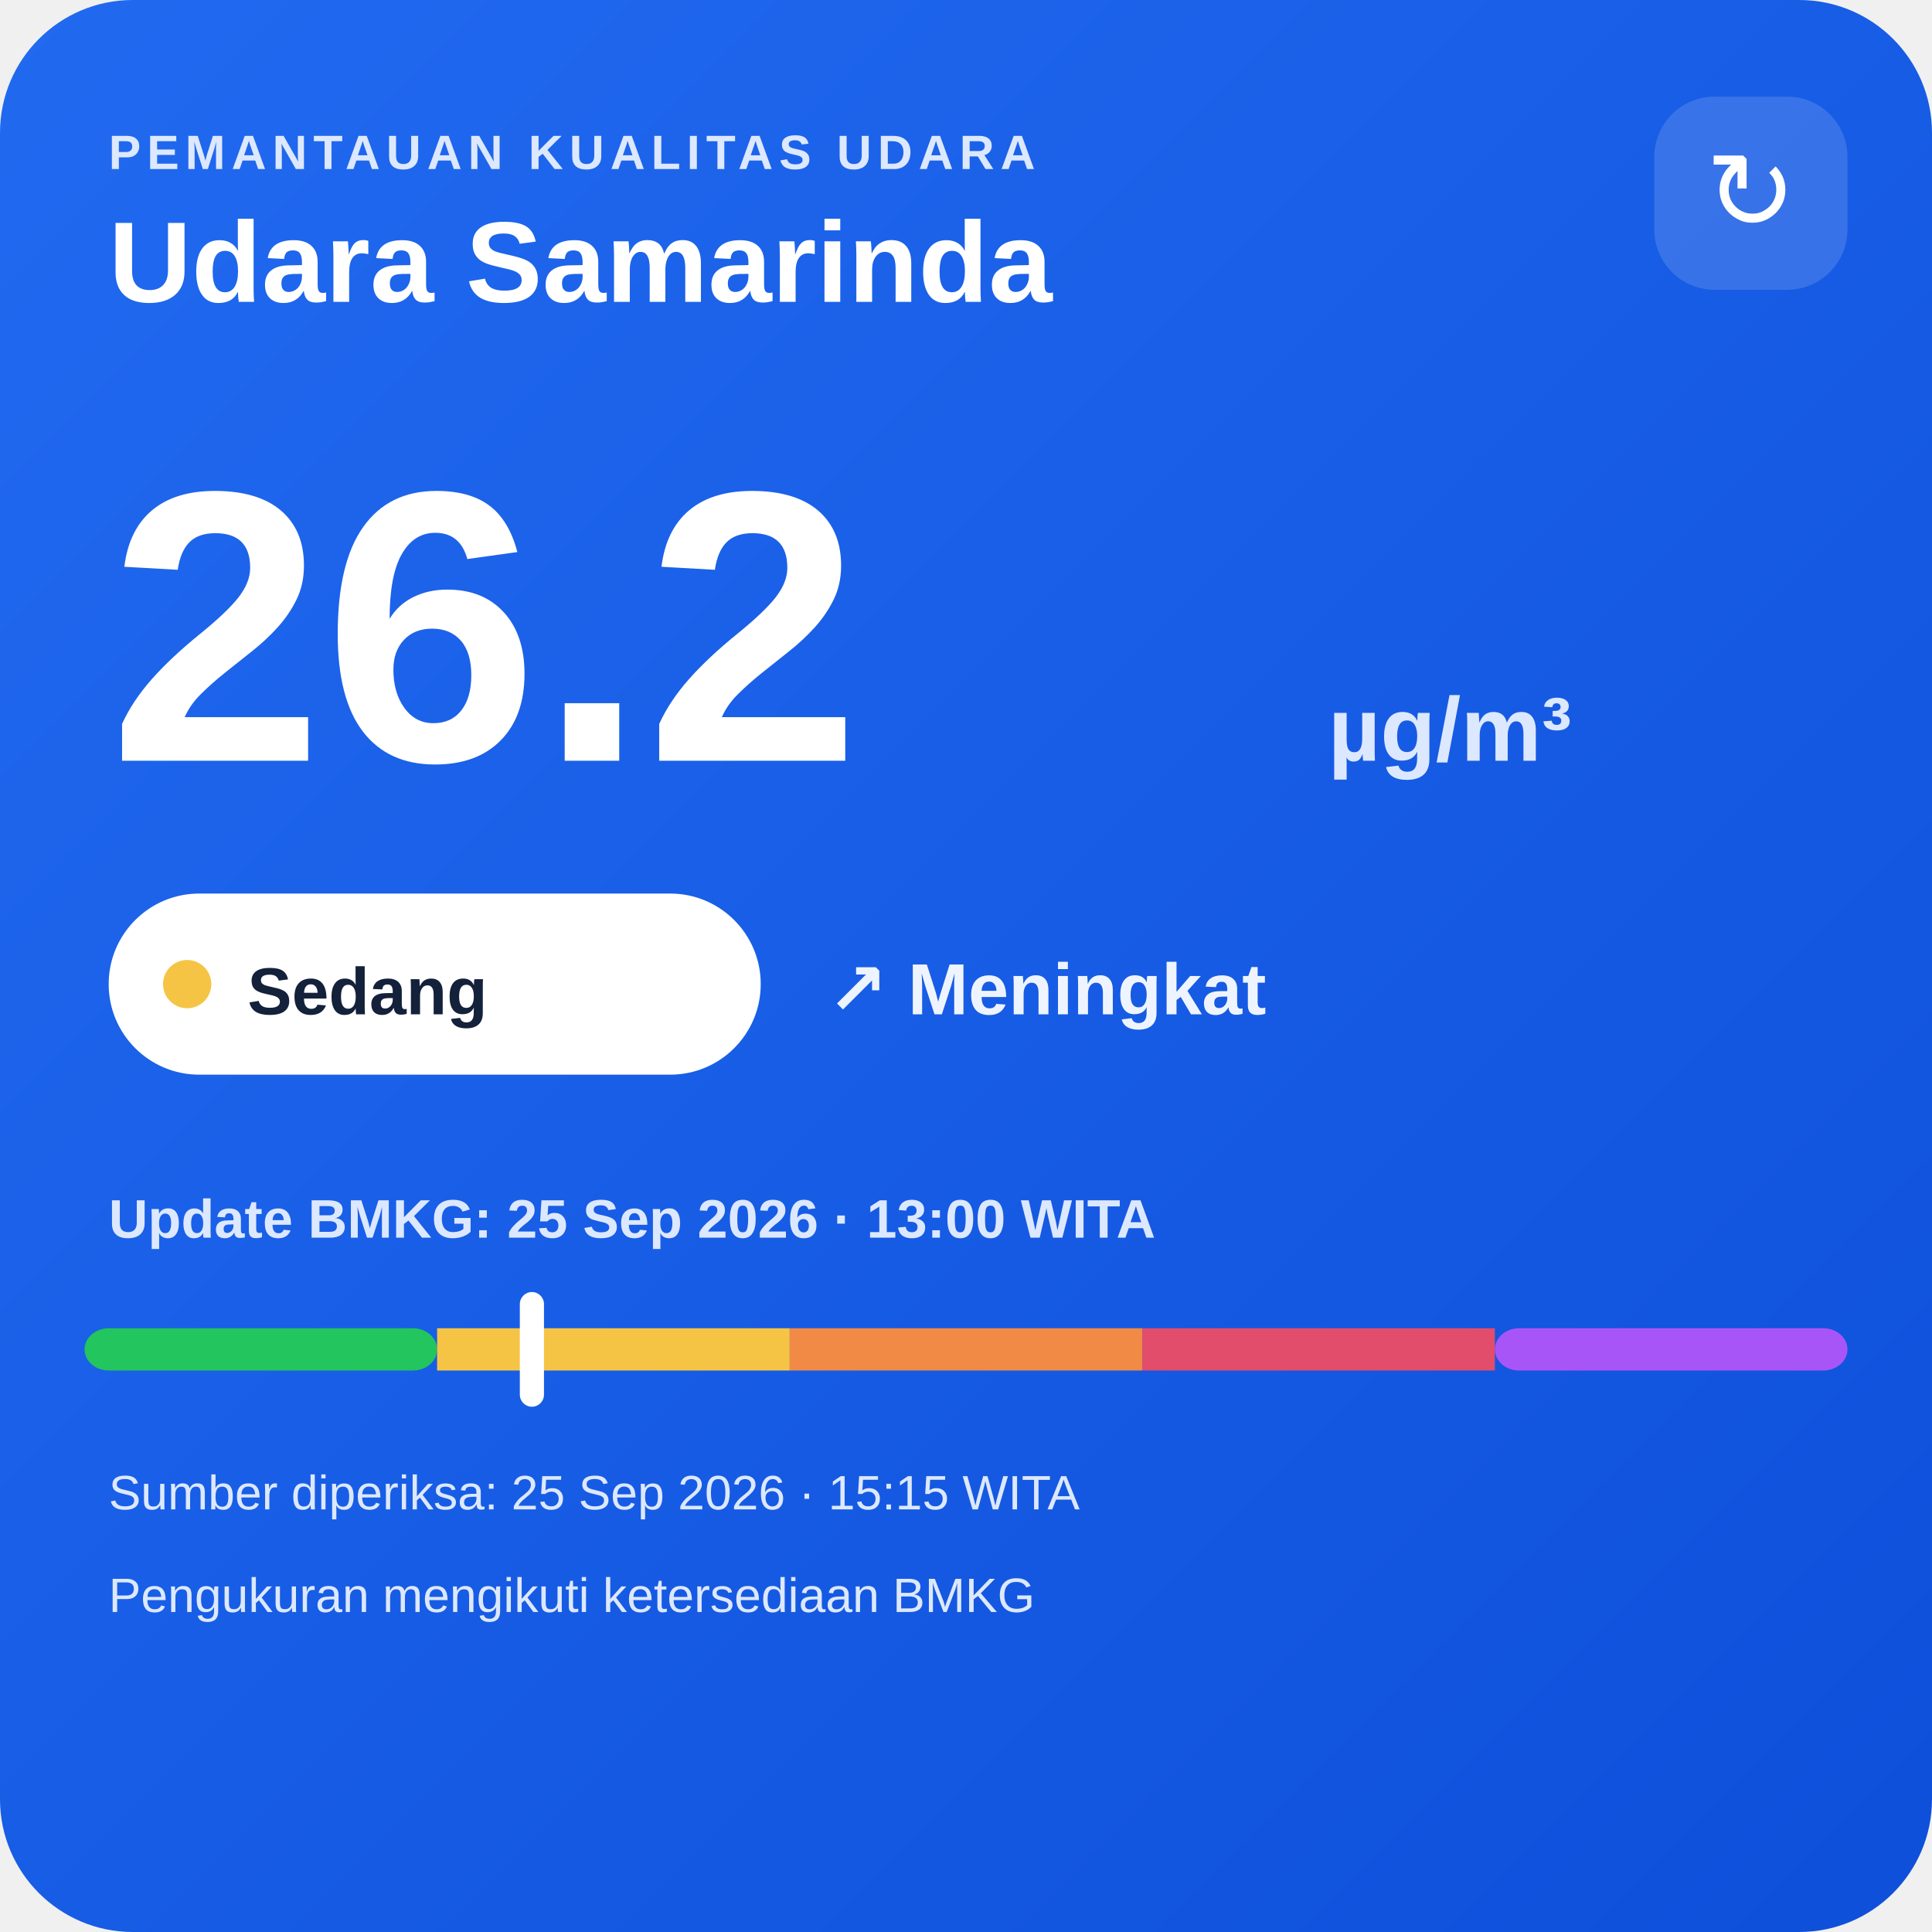
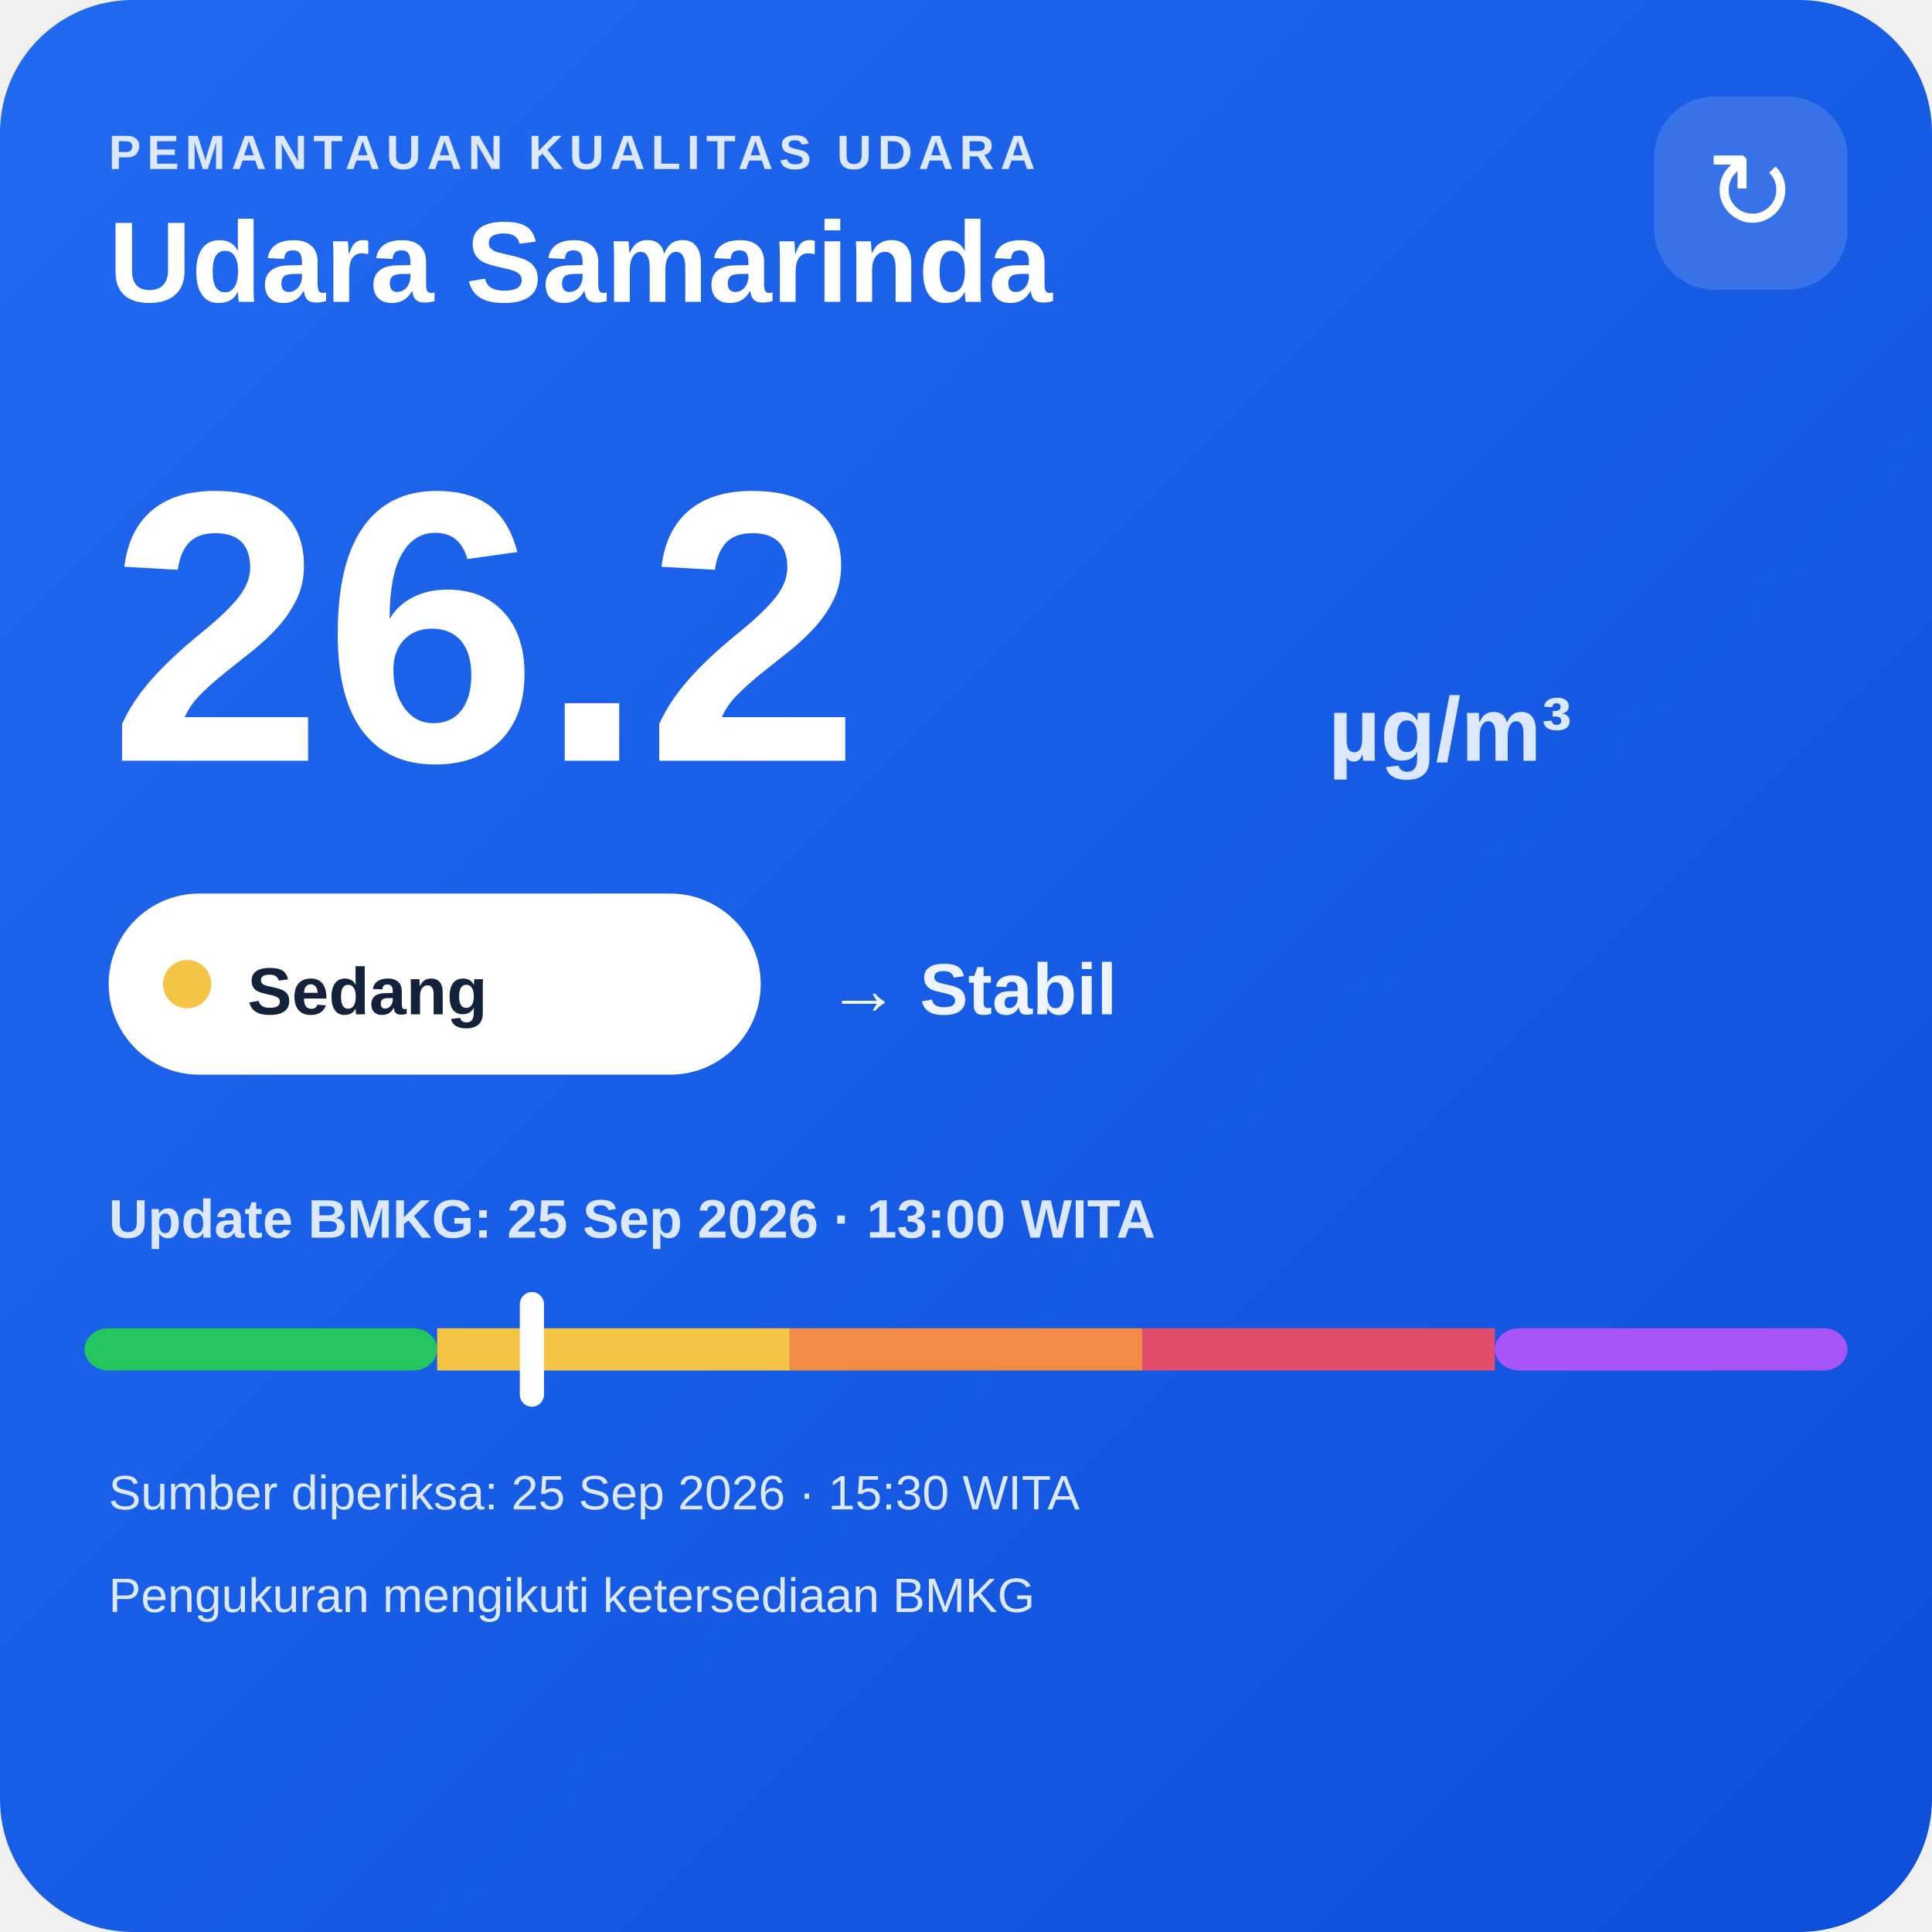
<svg xmlns="http://www.w3.org/2000/svg" width="320" height="320" viewBox="0 0 320 320">
  <defs>
    <linearGradient id="bg" x1="0" y1="0" x2="1" y2="1">
      <stop offset="0" stop-color="#216af0" />
      <stop offset="1" stop-color="#0e4fda" />
    </linearGradient>
  </defs>
  <rect width="320" height="320" rx="22" fill="url(#bg)" />
  <text x="18" y="28" fill="#dce8ff" font-family="Arial,sans-serif" font-size="8" font-weight="700" letter-spacing="1">PEMANTAUAN KUALITAS UDARA</text>
  <text x="18" y="50" fill="#ffffff" font-family="Arial,sans-serif" font-size="19" font-weight="700">Udara Samarinda</text>
  <rect x="274" y="16" width="32" height="32" rx="10" fill="#ffffff" fill-opacity=".14" />
  <text x="290" y="38" text-anchor="middle" fill="#ffffff" font-family="Arial,sans-serif" font-size="18">↻</text>
  <text x="18" y="126" fill="#ffffff" font-family="Arial,sans-serif" font-size="64" font-weight="800">26.2</text>
  <text x="220" y="126" fill="#dce8ff" font-family="Arial,sans-serif" font-size="15" font-weight="700">µg/m³</text>
  <rect x="18" y="148" width="108" height="30" rx="15" fill="#ffffff" />
  <circle cx="31" cy="163" r="4" fill="#f6c445" />
  <text x="41" y="168" fill="#13213a" font-family="Arial,sans-serif" font-size="11" font-weight="700">Sedang</text>
-   <text x="137" y="168" fill="#eef4ff" font-family="Arial,sans-serif" font-size="12" font-weight="700">↗ Meningkat</text>
+   <text x="137" y="168" fill="#eef4ff" font-family="Arial,sans-serif" font-size="12" font-weight="700">→ Stabil</text>
  <text x="18" y="205" fill="#dce8ff" font-family="Arial,sans-serif" font-size="9" font-weight="700">Update BMKG: 25 Sep 2026 · 13:00 WITA</text>
  <rect x="14" y="220" width="58.4" height="7" rx="4" fill="#22c55e" />
  <rect x="72.4" y="220" width="58.4" height="7" fill="#f6c445" />
  <rect x="130.8" y="220" width="58.4" height="7" fill="#f08a45" />
  <rect x="189.2" y="220" width="58.4" height="7" fill="#e24d6b" />
  <rect x="247.6" y="220" width="58.4" height="7" rx="4" fill="#a855f7" />
  <rect x="86.1" y="214" width="4" height="19" rx="2" fill="#ffffff" />
-   <text x="18" y="250" fill="#dce8ff" font-family="Arial,sans-serif" font-size="8">Sumber diperiksa: 25 Sep 2026 · 15:15 WITA</text>
+   <text x="18" y="250" fill="#dce8ff" font-family="Arial,sans-serif" font-size="8">Sumber diperiksa: 25 Sep 2026 · 15:30 WITA</text>
  <text x="18" y="267" fill="#dce8ff" font-family="Arial,sans-serif" font-size="8">Pengukuran mengikuti ketersediaan BMKG</text>
</svg>
